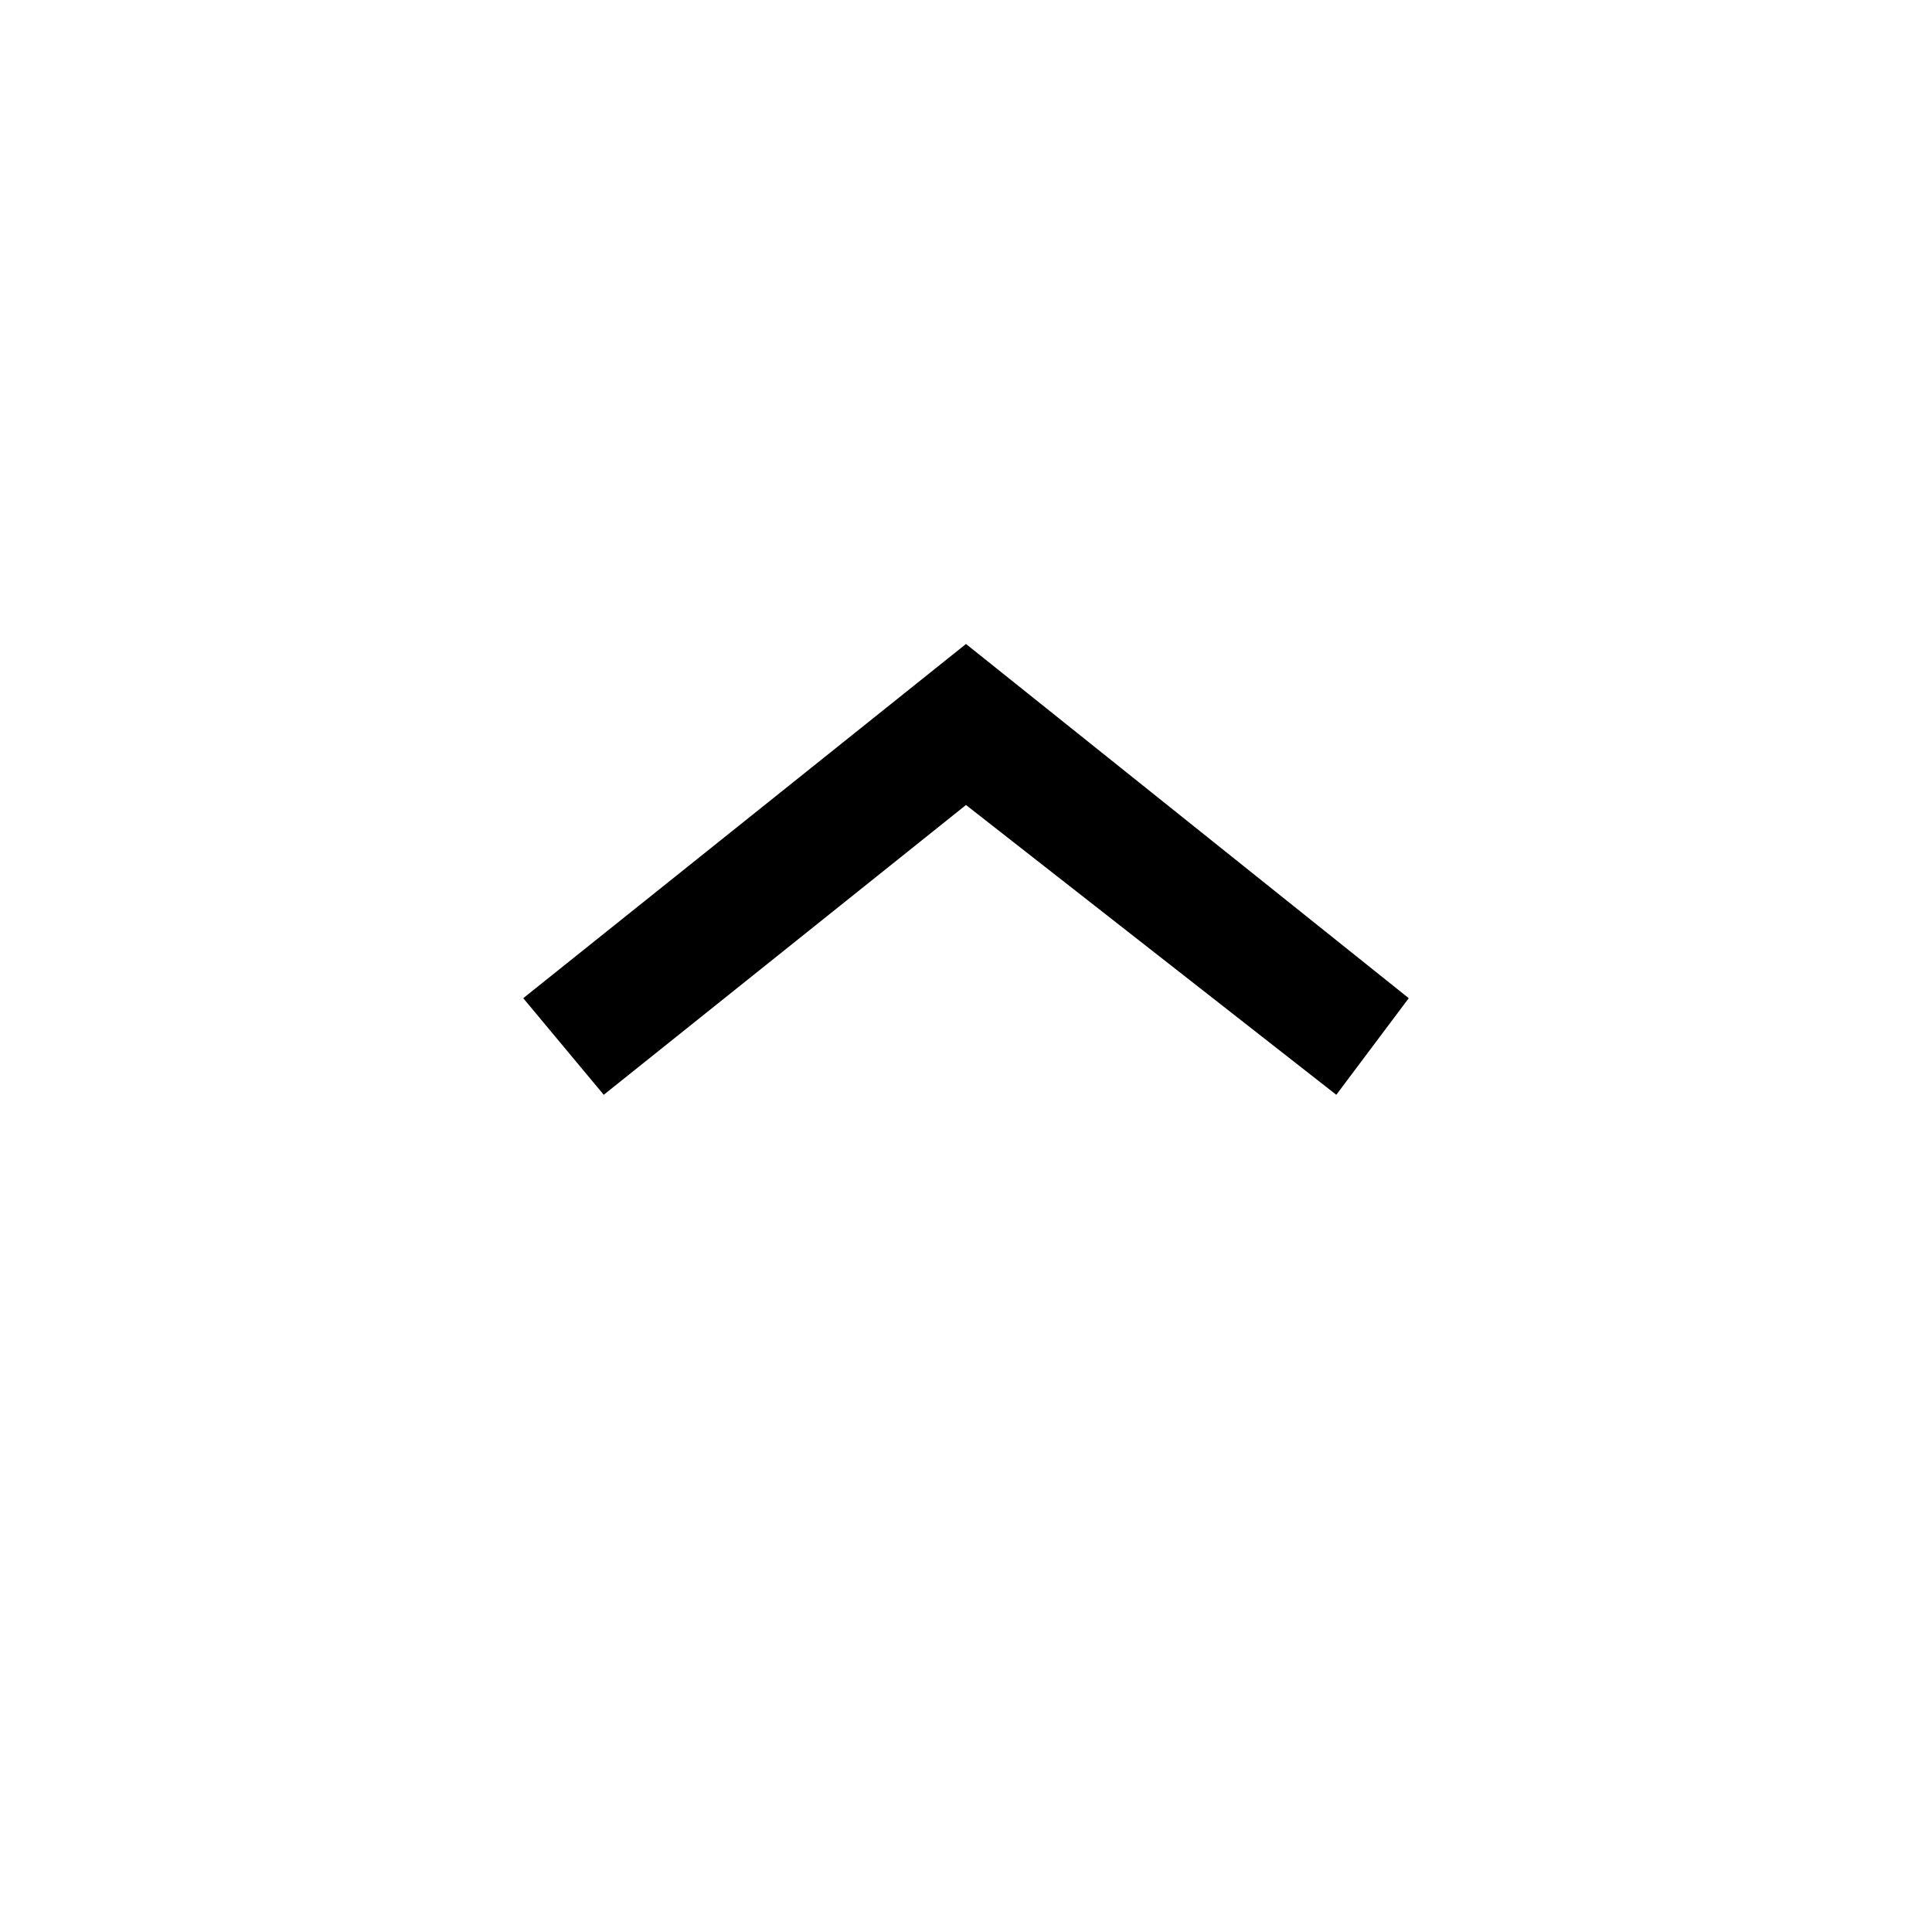
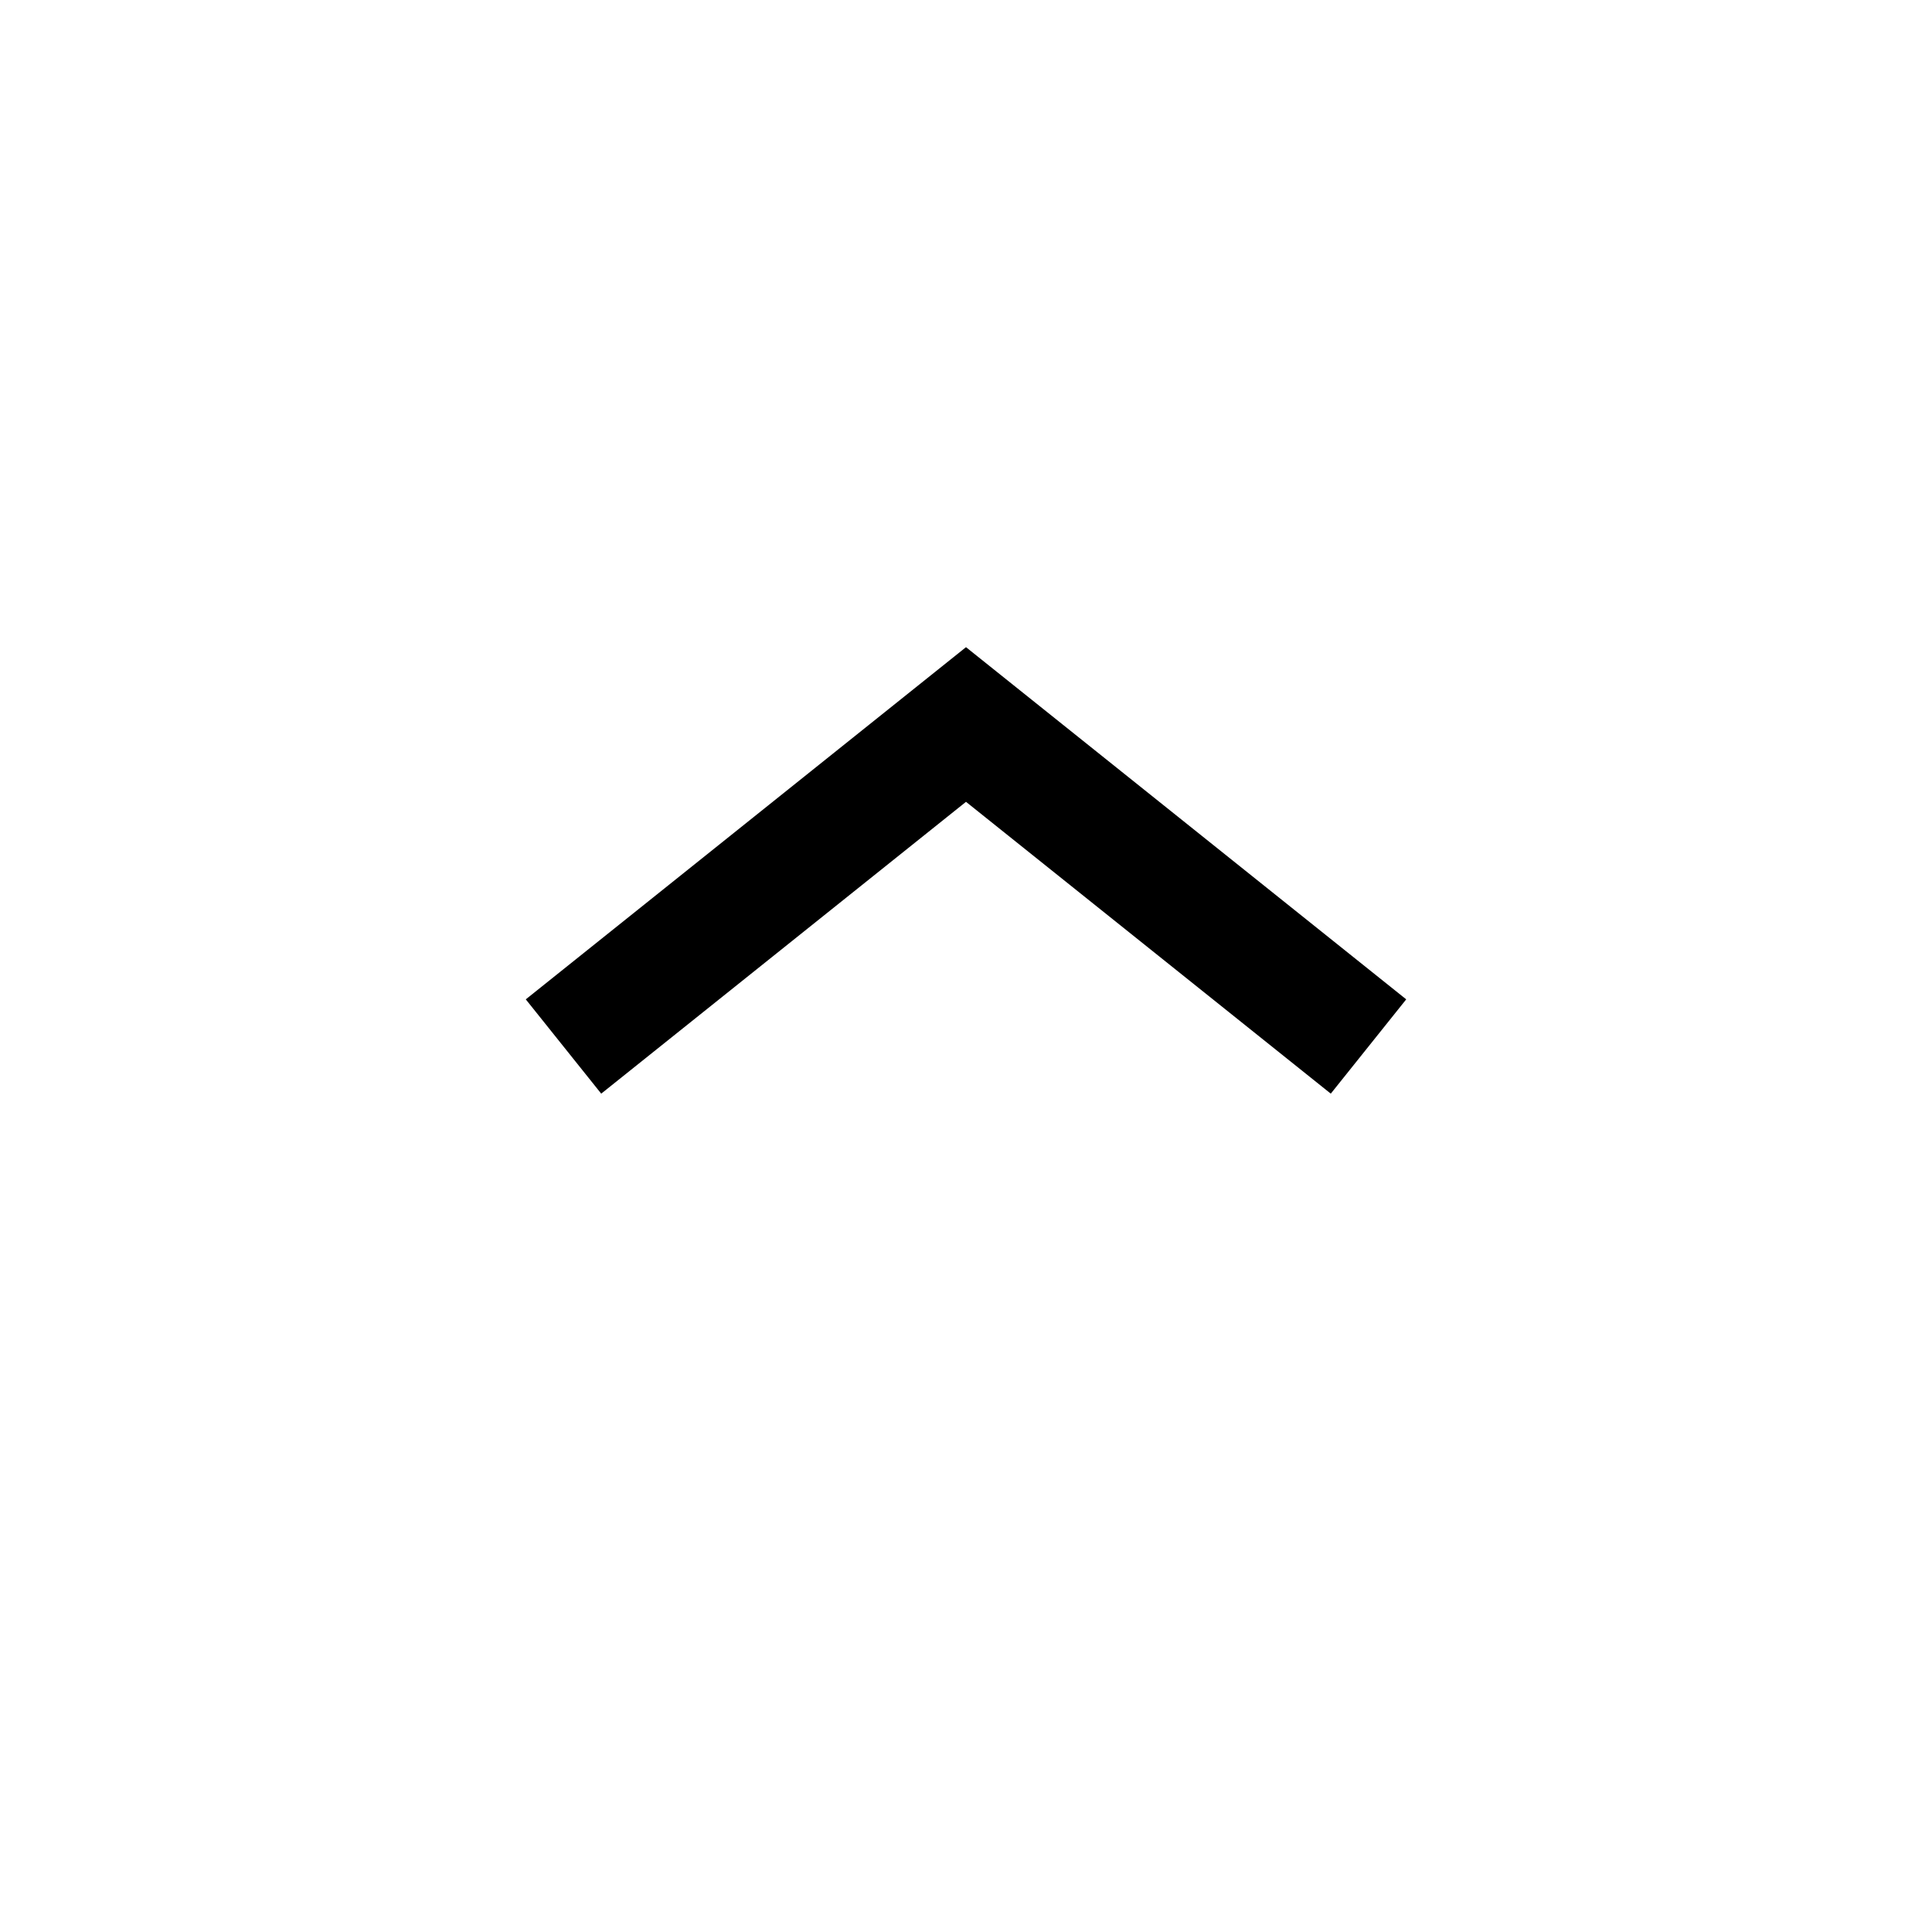
- <svg xmlns="http://www.w3.org/2000/svg" viewBox="0 0 24 24" fill="currentColor">
-   <path d="M6.5 12.4L12 8l5.5 4.4-.9 1.2L12 10l-4.5 3.6-1-1.2z" />
+ <svg xmlns="http://www.w3.org/2000/svg" viewBox="0 0 24 24" style="fill: none" stroke="currentColor" stroke-width="1.5">
+   <path d="M7 13L12 9L17 13" vector-effect="non-scaling-stroke" />
</svg>
